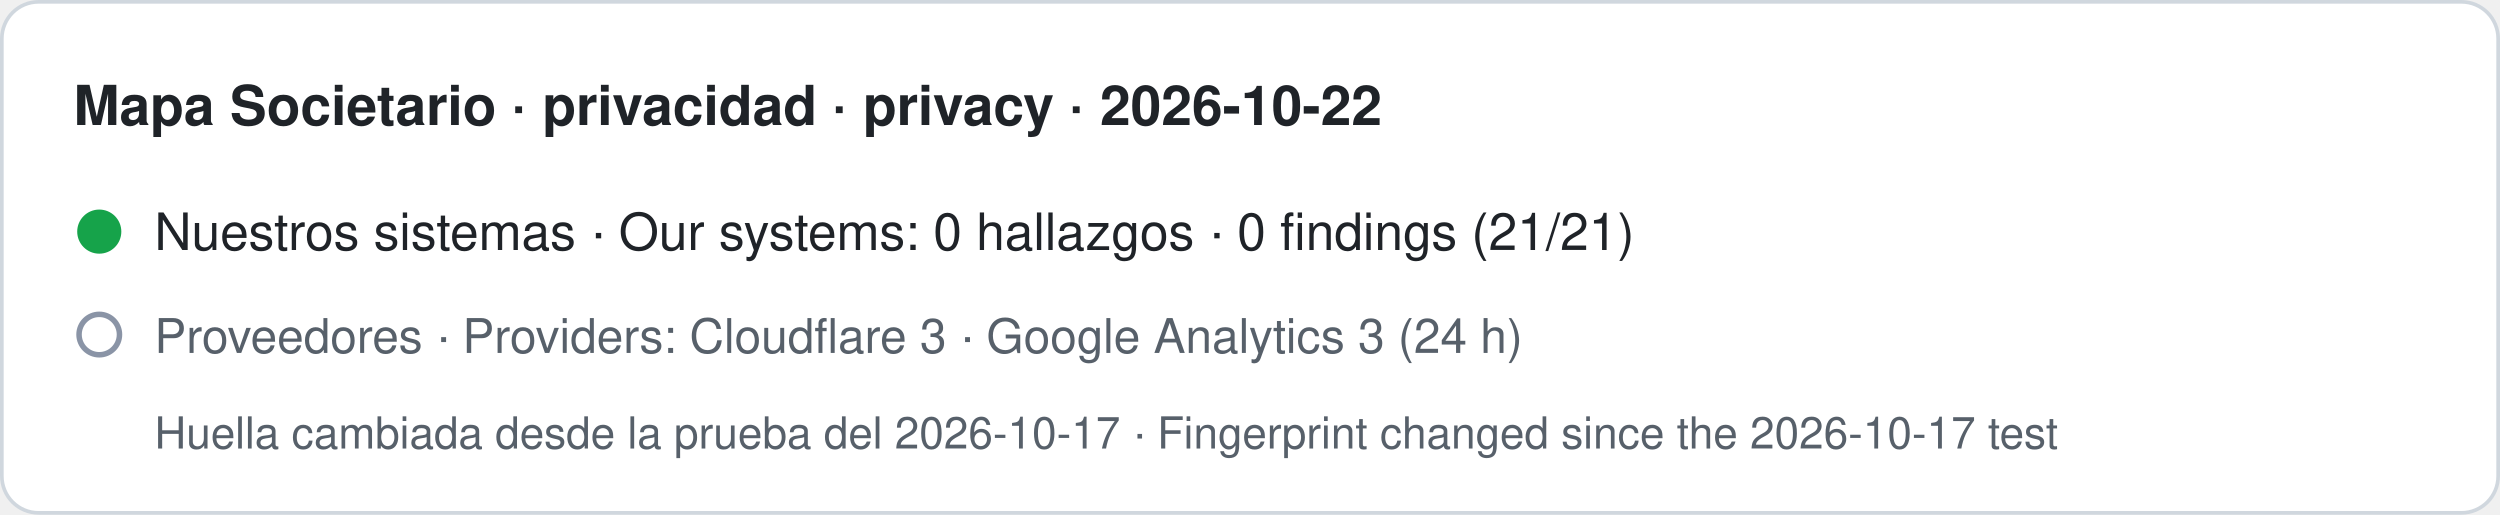
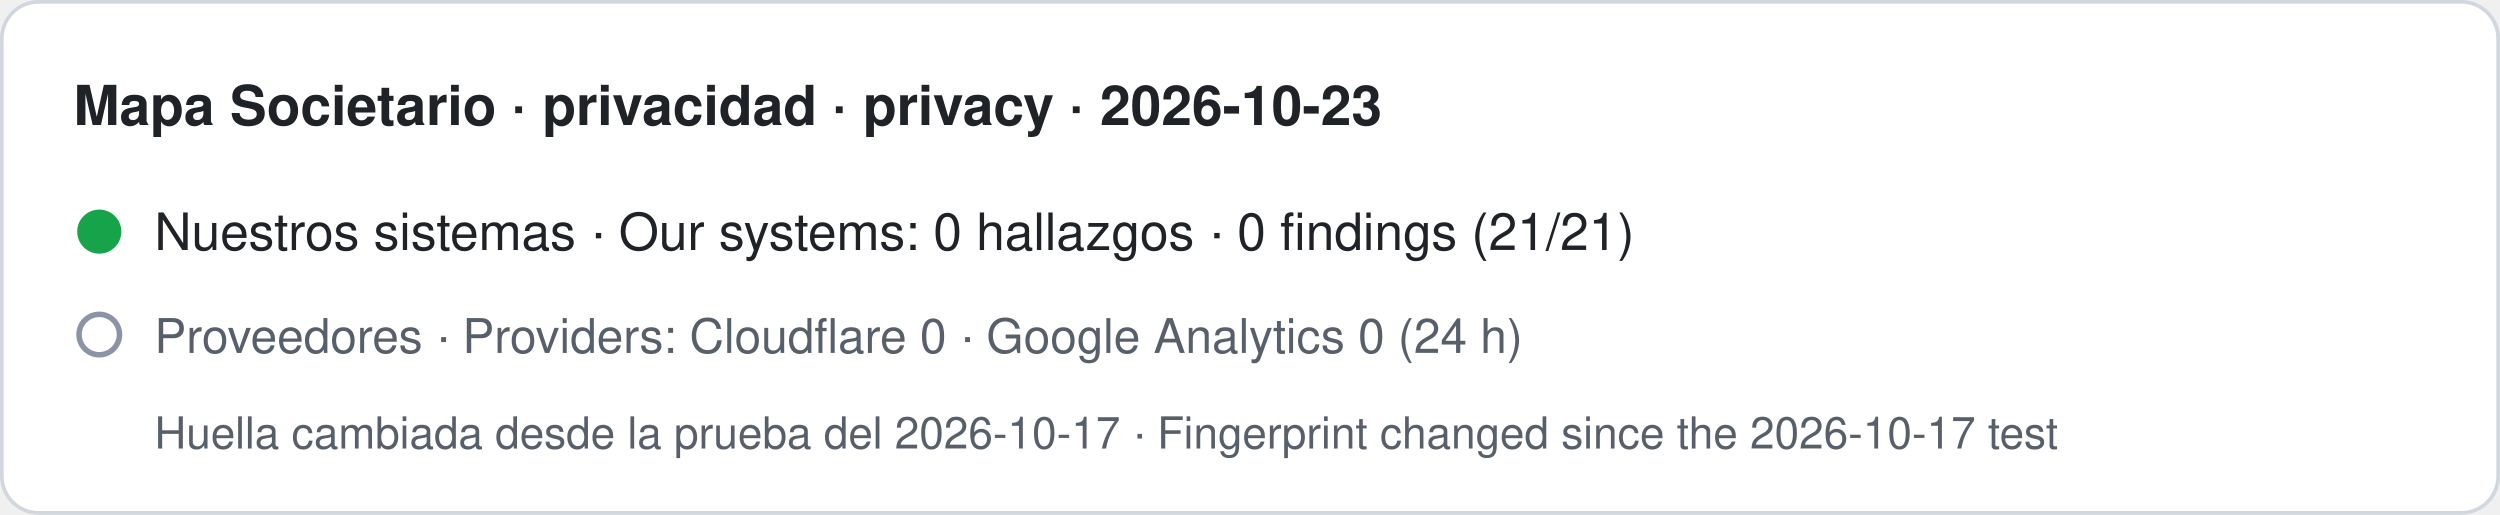
- <svg xmlns="http://www.w3.org/2000/svg" width="680" height="140" viewBox="0 0 680 140" role="img" aria-label="Mapa Societario · privacidad · privacy · 2026-10-22. Nuestros sistemas · Our systems: 0 hallazgos · 0 findings (21/21). Proveedores · Providers: Cloudflare 3 · Google Analytics 3 (24 h). Huella cambiada desde la prueba del 2026-10-17 · Fingerprint changed since the 2026-10-17 test">
+ <svg xmlns="http://www.w3.org/2000/svg" width="680" height="140" viewBox="0 0 680 140" role="img" aria-label="Mapa Societario · privacidad · privacy · 2026-10-23. Nuestros sistemas · Our systems: 0 hallazgos · 0 findings (21/21). Proveedores · Providers: Cloudflare 0 · Google Analytics 0 (24 h). Huella cambiada desde la prueba del 2026-10-17 · Fingerprint changed since the 2026-10-17 test">
  <rect x="0.5" y="0.5" width="679" height="139" rx="10" fill="#ffffff" stroke="#d0d7de" />
-   <text x="20" y="34" font-family="-apple-system,BlinkMacSystemFont,Segoe UI,Helvetica,Arial,sans-serif" font-size="15" font-weight="600" fill="#1f2328">Mapa Societario · privacidad · privacy · 2026-10-22</text>
+   <text x="20" y="34" font-family="-apple-system,BlinkMacSystemFont,Segoe UI,Helvetica,Arial,sans-serif" font-size="15" font-weight="600" fill="#1f2328">Mapa Societario · privacidad · privacy · 2026-10-23</text>
  <circle cx="27" cy="63" r="6" fill="#16a34a" />
  <text x="42" y="68" font-family="-apple-system,BlinkMacSystemFont,Segoe UI,Helvetica,Arial,sans-serif" font-size="14" fill="#1f2328">Nuestros sistemas · Our systems: 0 hallazgos · 0 findings (21/21)</text>
  <circle cx="27" cy="91" r="5.5" fill="none" stroke="#8a94a6" stroke-width="1.5" />
-   <text x="42" y="96" font-family="-apple-system,BlinkMacSystemFont,Segoe UI,Helvetica,Arial,sans-serif" font-size="13" fill="#57606a">Proveedores · Providers: Cloudflare 3 · Google Analytics 3 (24 h)</text>
+   <text x="42" y="96" font-family="-apple-system,BlinkMacSystemFont,Segoe UI,Helvetica,Arial,sans-serif" font-size="13" fill="#57606a">Proveedores · Providers: Cloudflare 0 · Google Analytics 0 (24 h)</text>
  <text x="42" y="122" font-family="-apple-system,BlinkMacSystemFont,Segoe UI,Helvetica,Arial,sans-serif" font-size="12" fill="#57606a">Huella cambiada desde la prueba del 2026-10-17 · Fingerprint changed since the 2026-10-17 test</text>
</svg>
